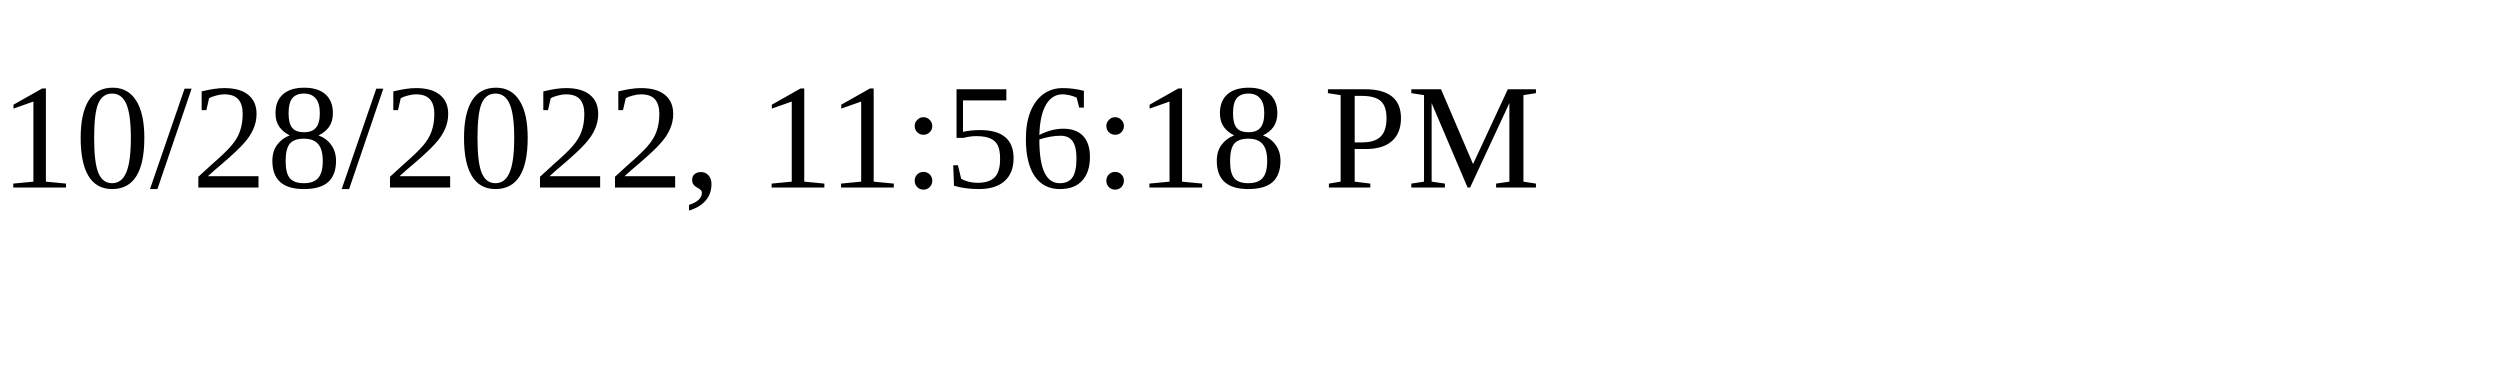
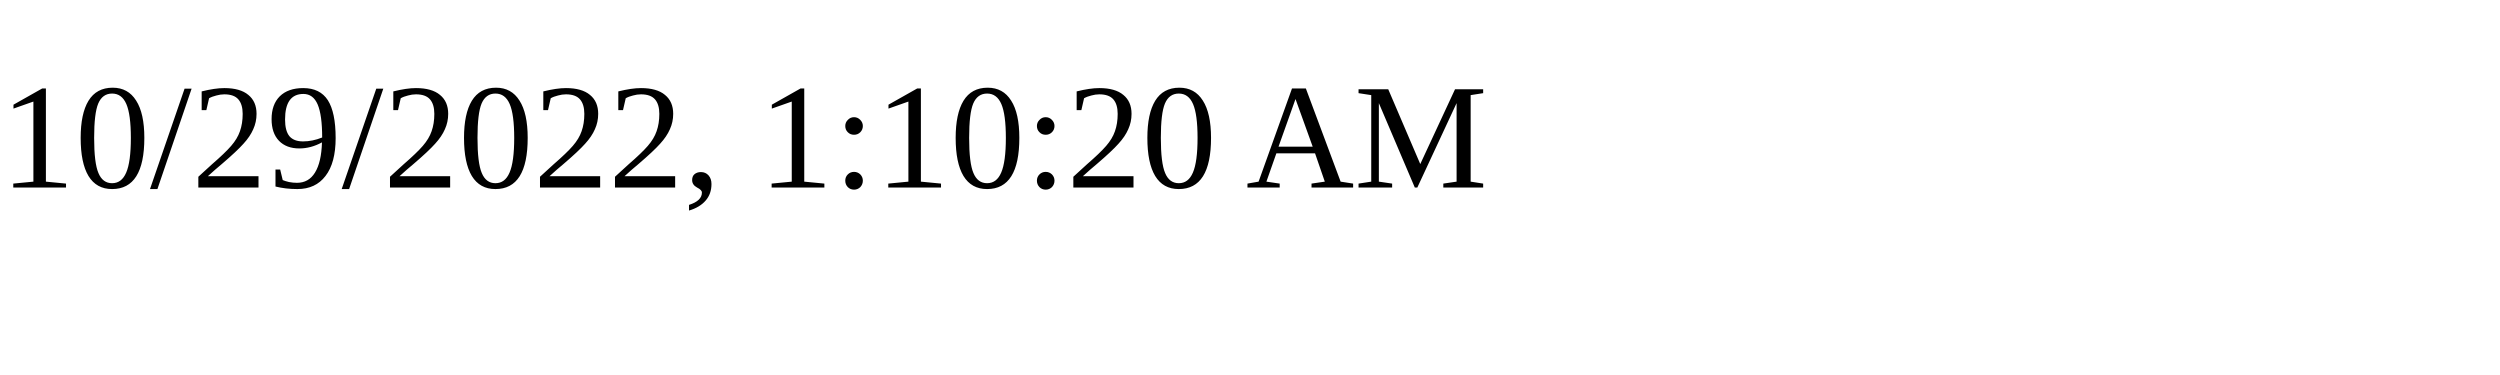
<svg xmlns="http://www.w3.org/2000/svg" height="30" width="200">
-   <text x="0" y="15">10/28/2022, 11:56:18 PM</text>
+   <text x="0" y="15">10/29/2022, 1:10:20 AM</text>
</svg>
